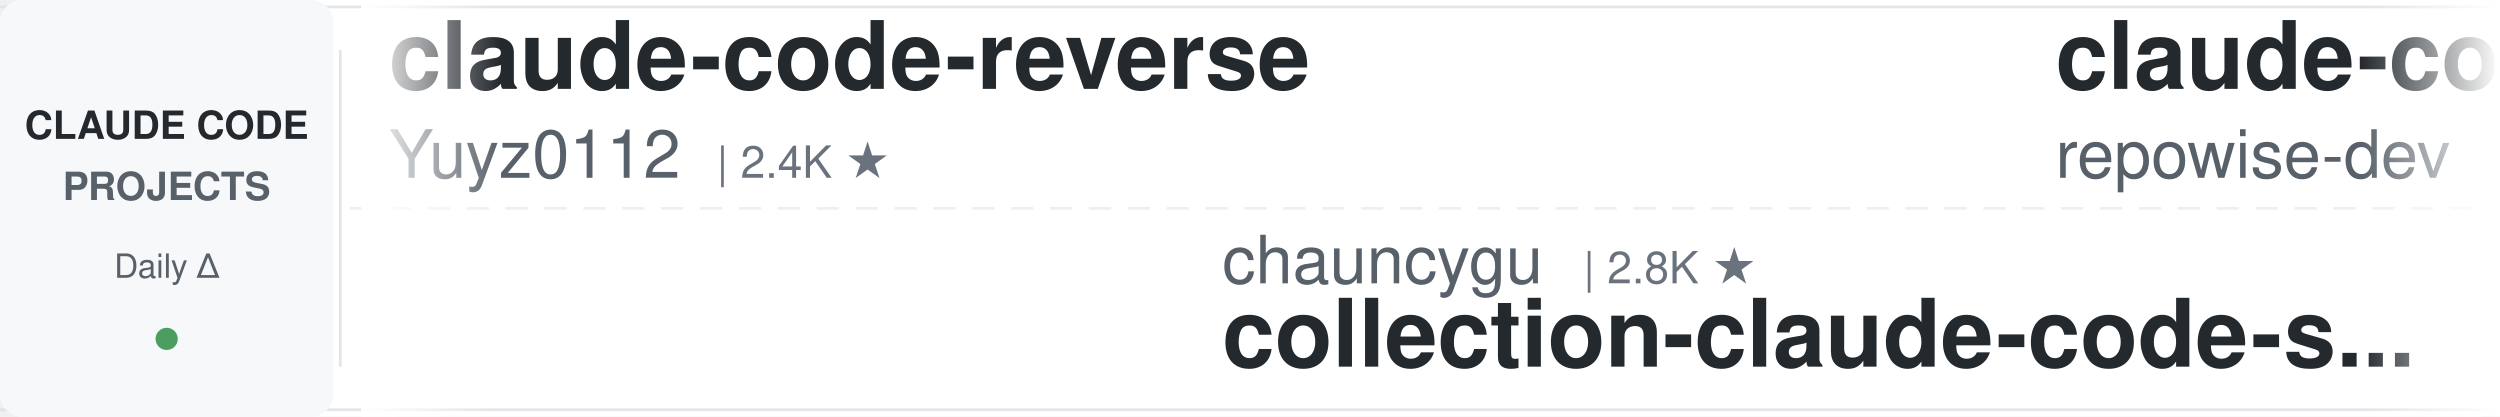
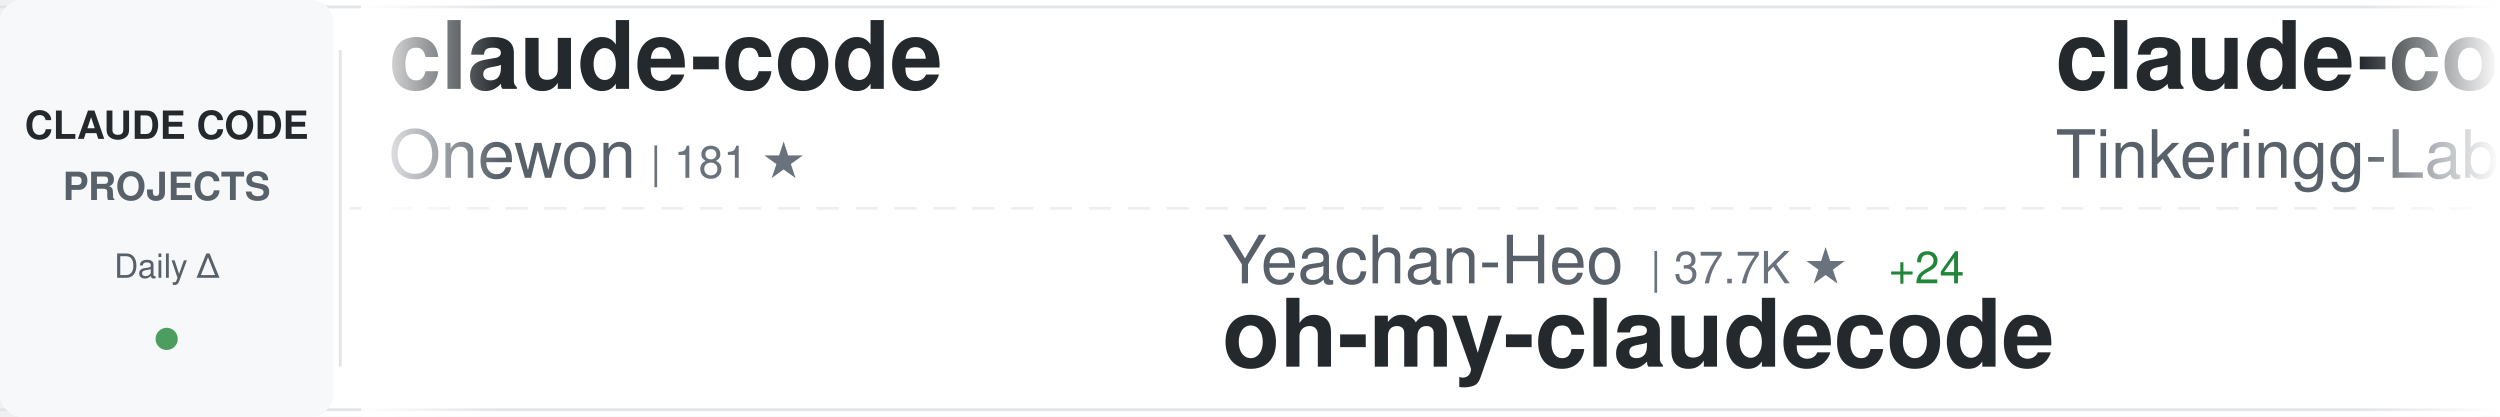
<svg xmlns="http://www.w3.org/2000/svg" width="900" height="150">
  <defs>
    <linearGradient id="awesomeLeftFade" x1="0%" y1="0%" x2="100%" y2="0%">
      <stop offset="0%" style="stop-color:#ffffff;stop-opacity:1" />
      <stop offset="100%" style="stop-color:#ffffff;stop-opacity:0" />
    </linearGradient>
    <linearGradient id="awesomeRightFade" x1="0%" y1="0%" x2="100%" y2="0%">
      <stop offset="0%" style="stop-color:#ffffff;stop-opacity:0" />
      <stop offset="100%" style="stop-color:#ffffff;stop-opacity:1" />
    </linearGradient>
  </defs>
  <rect width="900" height="150" fill="#ffffff" rx="8" />
  <rect x="0" y="2" width="900" height="1" fill="#e1e4e8" />
  <rect x="0" y="147" width="900" height="1" fill="#e1e4e8" />
  <line x1="0" y1="75" x2="900" y2="75" stroke="#e1e4e8" stroke-width="1" stroke-dasharray="8 6" opacity="0.6" />
  <rect x="0" y="0" width="120" height="150" fill="#f6f8fa" rx="8" />
  <text x="60" y="50" font-family="-apple-system, BlinkMacSystemFont, 'Segoe UI', Helvetica, Arial, sans-serif" font-size="14" font-weight="600" fill="#24292e" text-anchor="middle">CLAUDE CODE</text>
  <text x="60" y="72" font-family="-apple-system, BlinkMacSystemFont, 'Segoe UI', Helvetica, Arial, sans-serif" font-size="14" font-weight="600" fill="#586069" text-anchor="middle">PROJECTS</text>
  <text x="60" y="100" font-family="-apple-system, BlinkMacSystemFont, 'Segoe UI', Helvetica, Arial, sans-serif" font-size="12" font-weight="500" fill="#586069" text-anchor="middle">Daily Δ</text>
  <circle cx="60" cy="122" r="4" fill="#22863a" opacity="0.8" />
  <rect x="122" y="18" width="1" height="114" fill="#e1e4e8" />
  <clipPath id="awesomeTickerClip">
    <rect x="130" y="0" width="770" height="150" />
  </clipPath>
  <g clip-path="url(#awesomeTickerClip)">
    <g id="awesomeTickerItems">
      <animateTransform attributeName="transform" attributeType="XML" type="translate" from="0 0" to="-3000 0" dur="54s" repeatCount="indefinite" />
      <g transform="translate(0, 0)">
-         <text x="140" y="32" font-family="-apple-system, BlinkMacSystemFont, 'Segoe UI', Helvetica, Arial, sans-serif" font-size="34" font-weight="600" fill="#24292e">claude-code-reverse</text>
-         <text x="140" y="64" font-family="-apple-system, BlinkMacSystemFont, 'Segoe UI', Helvetica, Arial, sans-serif" font-size="24" font-weight="400" fill="#586069">Yuyz0112</text>
-         <text x="258" y="64" font-family="-apple-system, BlinkMacSystemFont, 'Segoe UI', Helvetica, Arial, sans-serif" font-size="16" font-weight="500" fill="#6a737d">| 2.4K ★</text>
+         <text x="140" y="32" font-family="-apple-system, BlinkMacSystemFont, 'Segoe UI', Helvetica, Arial, sans-serif" font-size="34" font-weight="600" fill="#24292e">claude-code</text>
+         <text x="140" y="64" font-family="-apple-system, BlinkMacSystemFont, 'Segoe UI', Helvetica, Arial, sans-serif" font-size="24" font-weight="400" fill="#586069">Onewon</text>
+         <text x="234" y="64" font-family="-apple-system, BlinkMacSystemFont, 'Segoe UI', Helvetica, Arial, sans-serif" font-size="16" font-weight="500" fill="#6a737d">| 181 ★</text>
      </g>
      <g transform="translate(300, 0)">
-         <text x="140" y="102" font-family="-apple-system, BlinkMacSystemFont, 'Segoe UI', Helvetica, Arial, sans-serif" font-size="24" font-weight="400" fill="#586069">chauncygu</text>
-         <text x="270" y="102" font-family="-apple-system, BlinkMacSystemFont, 'Segoe UI', Helvetica, Arial, sans-serif" font-size="16" font-weight="500" fill="#6a737d">| 2.8K ★</text>
-         <text x="140" y="132" font-family="-apple-system, BlinkMacSystemFont, 'Segoe UI', Helvetica, Arial, sans-serif" font-size="34" font-weight="600" fill="#24292e">collection-claude-code-s...</text>
+         <text x="140" y="102" font-family="-apple-system, BlinkMacSystemFont, 'Segoe UI', Helvetica, Arial, sans-serif" font-size="24" font-weight="400" fill="#586069">Yeachan-Heo</text>
+         <text x="294" y="102" font-family="-apple-system, BlinkMacSystemFont, 'Segoe UI', Helvetica, Arial, sans-serif" font-size="16" font-weight="500" fill="#6a737d">| 37.7K ★</text>
+         <text x="380" y="102" font-family="-apple-system, BlinkMacSystemFont, 'Segoe UI', Helvetica, Arial, sans-serif" font-size="16" font-weight="500" fill="#22863a"> +24</text>
+         <text x="140" y="132" font-family="-apple-system, BlinkMacSystemFont, 'Segoe UI', Helvetica, Arial, sans-serif" font-size="34" font-weight="600" fill="#24292e">oh-my-claudecode</text>
      </g>
      <g transform="translate(600, 0)">
-         <text x="140" y="32" font-family="-apple-system, BlinkMacSystemFont, 'Segoe UI', Helvetica, Arial, sans-serif" font-size="34" font-weight="600" fill="#24292e">claude-code-prompts</text>
-         <text x="140" y="64" font-family="-apple-system, BlinkMacSystemFont, 'Segoe UI', Helvetica, Arial, sans-serif" font-size="24" font-weight="400" fill="#586069">repowise-dev</text>
-         <text x="306" y="64" font-family="-apple-system, BlinkMacSystemFont, 'Segoe UI', Helvetica, Arial, sans-serif" font-size="16" font-weight="500" fill="#6a737d">| 1.2K ★</text>
-         <text x="383" y="64" font-family="-apple-system, BlinkMacSystemFont, 'Segoe UI', Helvetica, Arial, sans-serif" font-size="16" font-weight="500" fill="#22863a"> +2</text>
+         <text x="140" y="32" font-family="-apple-system, BlinkMacSystemFont, 'Segoe UI', Helvetica, Arial, sans-serif" font-size="34" font-weight="600" fill="#24292e">claude-code</text>
+         <text x="140" y="64" font-family="-apple-system, BlinkMacSystemFont, 'Segoe UI', Helvetica, Arial, sans-serif" font-size="24" font-weight="400" fill="#586069">Tinkeringg-Lab</text>
+         <text x="330" y="64" font-family="-apple-system, BlinkMacSystemFont, 'Segoe UI', Helvetica, Arial, sans-serif" font-size="16" font-weight="500" fill="#6a737d">| 211 ★</text>
      </g>
      <g transform="translate(900, 0)">
-         <text x="140" y="102" font-family="-apple-system, BlinkMacSystemFont, 'Segoe UI', Helvetica, Arial, sans-serif" font-size="24" font-weight="400" fill="#586069">Windy3f3f3f3f</text>
-         <text x="318" y="102" font-family="-apple-system, BlinkMacSystemFont, 'Segoe UI', Helvetica, Arial, sans-serif" font-size="16" font-weight="500" fill="#6a737d">| 2.3K ★</text>
-         <text x="395" y="102" font-family="-apple-system, BlinkMacSystemFont, 'Segoe UI', Helvetica, Arial, sans-serif" font-size="16" font-weight="500" fill="#22863a"> +11</text>
-         <text x="140" y="132" font-family="-apple-system, BlinkMacSystemFont, 'Segoe UI', Helvetica, Arial, sans-serif" font-size="34" font-weight="600" fill="#24292e">claude-code-from-scratch</text>
+         <text x="140" y="102" font-family="-apple-system, BlinkMacSystemFont, 'Segoe UI', Helvetica, Arial, sans-serif" font-size="24" font-weight="400" fill="#586069">Pimzino</text>
+         <text x="246" y="102" font-family="-apple-system, BlinkMacSystemFont, 'Segoe UI', Helvetica, Arial, sans-serif" font-size="16" font-weight="500" fill="#6a737d">| 3.8K ★</text>
+         <text x="323" y="102" font-family="-apple-system, BlinkMacSystemFont, 'Segoe UI', Helvetica, Arial, sans-serif" font-size="16" font-weight="500" fill="#22863a"> +1</text>
+         <text x="140" y="132" font-family="-apple-system, BlinkMacSystemFont, 'Segoe UI', Helvetica, Arial, sans-serif" font-size="34" font-weight="600" fill="#24292e">claude-code-spec-workflo...</text>
      </g>
      <g transform="translate(1200, 0)">
-         <text x="140" y="32" font-family="-apple-system, BlinkMacSystemFont, 'Segoe UI', Helvetica, Arial, sans-serif" font-size="34" font-weight="600" fill="#24292e">claude-code-local</text>
-         <text x="140" y="64" font-family="-apple-system, BlinkMacSystemFont, 'Segoe UI', Helvetica, Arial, sans-serif" font-size="24" font-weight="400" fill="#586069">nicedreamzapp</text>
-         <text x="318" y="64" font-family="-apple-system, BlinkMacSystemFont, 'Segoe UI', Helvetica, Arial, sans-serif" font-size="16" font-weight="500" fill="#6a737d">| 2.9K ★</text>
-         <text x="395" y="64" font-family="-apple-system, BlinkMacSystemFont, 'Segoe UI', Helvetica, Arial, sans-serif" font-size="16" font-weight="500" fill="#22863a"> +4</text>
+         <text x="140" y="32" font-family="-apple-system, BlinkMacSystemFont, 'Segoe UI', Helvetica, Arial, sans-serif" font-size="34" font-weight="600" fill="#24292e">claude-code-guide</text>
+         <text x="140" y="64" font-family="-apple-system, BlinkMacSystemFont, 'Segoe UI', Helvetica, Arial, sans-serif" font-size="24" font-weight="400" fill="#586069">Cranot</text>
+         <text x="234" y="64" font-family="-apple-system, BlinkMacSystemFont, 'Segoe UI', Helvetica, Arial, sans-serif" font-size="16" font-weight="500" fill="#6a737d">| 2.8K ★</text>
+         <text x="311" y="64" font-family="-apple-system, BlinkMacSystemFont, 'Segoe UI', Helvetica, Arial, sans-serif" font-size="16" font-weight="500" fill="#22863a"> +1</text>
      </g>
      <g transform="translate(1500, 0)">
-         <text x="140" y="102" font-family="-apple-system, BlinkMacSystemFont, 'Segoe UI', Helvetica, Arial, sans-serif" font-size="24" font-weight="400" fill="#586069">VILA-Lab</text>
-         <text x="258" y="102" font-family="-apple-system, BlinkMacSystemFont, 'Segoe UI', Helvetica, Arial, sans-serif" font-size="16" font-weight="500" fill="#6a737d">| 1.9K ★</text>
-         <text x="335" y="102" font-family="-apple-system, BlinkMacSystemFont, 'Segoe UI', Helvetica, Arial, sans-serif" font-size="16" font-weight="500" fill="#22863a"> +7</text>
-         <text x="140" y="132" font-family="-apple-system, BlinkMacSystemFont, 'Segoe UI', Helvetica, Arial, sans-serif" font-size="34" font-weight="600" fill="#24292e">Dive-into-Claude-Code</text>
+         <text x="140" y="102" font-family="-apple-system, BlinkMacSystemFont, 'Segoe UI', Helvetica, Arial, sans-serif" font-size="24" font-weight="400" fill="#586069">nicedreamzapp</text>
+         <text x="318" y="102" font-family="-apple-system, BlinkMacSystemFont, 'Segoe UI', Helvetica, Arial, sans-serif" font-size="16" font-weight="500" fill="#6a737d">| 2.9K ★</text>
+         <text x="395" y="102" font-family="-apple-system, BlinkMacSystemFont, 'Segoe UI', Helvetica, Arial, sans-serif" font-size="16" font-weight="500" fill="#22863a"> +3</text>
+         <text x="140" y="132" font-family="-apple-system, BlinkMacSystemFont, 'Segoe UI', Helvetica, Arial, sans-serif" font-size="34" font-weight="600" fill="#24292e">claude-code-local</text>
      </g>
      <g transform="translate(1800, 0)">
-         <text x="140" y="32" font-family="-apple-system, BlinkMacSystemFont, 'Segoe UI', Helvetica, Arial, sans-serif" font-size="34" font-weight="600" fill="#24292e">Claude-Code</text>
-         <text x="140" y="64" font-family="-apple-system, BlinkMacSystemFont, 'Segoe UI', Helvetica, Arial, sans-serif" font-size="24" font-weight="400" fill="#586069">OrcaWhisper</text>
-         <text x="294" y="64" font-family="-apple-system, BlinkMacSystemFont, 'Segoe UI', Helvetica, Arial, sans-serif" font-size="16" font-weight="500" fill="#6a737d">| 83 ★</text>
+         <text x="140" y="32" font-family="-apple-system, BlinkMacSystemFont, 'Segoe UI', Helvetica, Arial, sans-serif" font-size="34" font-weight="600" fill="#24292e">claude-code</text>
+         <text x="140" y="64" font-family="-apple-system, BlinkMacSystemFont, 'Segoe UI', Helvetica, Arial, sans-serif" font-size="24" font-weight="400" fill="#586069">codeaashu</text>
+         <text x="270" y="64" font-family="-apple-system, BlinkMacSystemFont, 'Segoe UI', Helvetica, Arial, sans-serif" font-size="16" font-weight="500" fill="#6a737d">| 3.1K ★</text>
+         <text x="347" y="64" font-family="-apple-system, BlinkMacSystemFont, 'Segoe UI', Helvetica, Arial, sans-serif" font-size="16" font-weight="500" fill="#22863a"> +8</text>
      </g>
      <g transform="translate(2100, 0)">
-         <text x="140" y="102" font-family="-apple-system, BlinkMacSystemFont, 'Segoe UI', Helvetica, Arial, sans-serif" font-size="24" font-weight="400" fill="#586069">rohitg00</text>
-         <text x="258" y="102" font-family="-apple-system, BlinkMacSystemFont, 'Segoe UI', Helvetica, Arial, sans-serif" font-size="16" font-weight="500" fill="#6a737d">| 2.3K ★</text>
-         <text x="335" y="102" font-family="-apple-system, BlinkMacSystemFont, 'Segoe UI', Helvetica, Arial, sans-serif" font-size="16" font-weight="500" fill="#22863a"> +10</text>
-         <text x="140" y="132" font-family="-apple-system, BlinkMacSystemFont, 'Segoe UI', Helvetica, Arial, sans-serif" font-size="34" font-weight="600" fill="#24292e">awesome-claude-code-tool...</text>
+         <text x="140" y="102" font-family="-apple-system, BlinkMacSystemFont, 'Segoe UI', Helvetica, Arial, sans-serif" font-size="24" font-weight="400" fill="#586069">xorespesp</text>
+         <text x="270" y="102" font-family="-apple-system, BlinkMacSystemFont, 'Segoe UI', Helvetica, Arial, sans-serif" font-size="16" font-weight="500" fill="#6a737d">| 230 ★</text>
+         <text x="338" y="102" font-family="-apple-system, BlinkMacSystemFont, 'Segoe UI', Helvetica, Arial, sans-serif" font-size="16" font-weight="500" fill="#22863a"> +1</text>
+         <text x="140" y="132" font-family="-apple-system, BlinkMacSystemFont, 'Segoe UI', Helvetica, Arial, sans-serif" font-size="34" font-weight="600" fill="#24292e">claude-code</text>
      </g>
      <g transform="translate(2400, 0)">
-         <text x="140" y="32" font-family="-apple-system, BlinkMacSystemFont, 'Segoe UI', Helvetica, Arial, sans-serif" font-size="34" font-weight="600" fill="#24292e">ClaudeCode</text>
-         <text x="140" y="64" font-family="-apple-system, BlinkMacSystemFont, 'Segoe UI', Helvetica, Arial, sans-serif" font-size="24" font-weight="400" fill="#586069">guanshan</text>
-         <text x="258" y="64" font-family="-apple-system, BlinkMacSystemFont, 'Segoe UI', Helvetica, Arial, sans-serif" font-size="16" font-weight="500" fill="#6a737d">| 61 ★</text>
+         <text x="140" y="32" font-family="-apple-system, BlinkMacSystemFont, 'Segoe UI', Helvetica, Arial, sans-serif" font-size="34" font-weight="600" fill="#24292e">my-claude-code-setup</text>
+         <text x="140" y="64" font-family="-apple-system, BlinkMacSystemFont, 'Segoe UI', Helvetica, Arial, sans-serif" font-size="24" font-weight="400" fill="#586069">centminmod</text>
+         <text x="282" y="64" font-family="-apple-system, BlinkMacSystemFont, 'Segoe UI', Helvetica, Arial, sans-serif" font-size="16" font-weight="500" fill="#6a737d">| 2.5K ★</text>
+         <text x="359" y="64" font-family="-apple-system, BlinkMacSystemFont, 'Segoe UI', Helvetica, Arial, sans-serif" font-size="16" font-weight="500" fill="#22863a"> +1</text>
      </g>
      <g transform="translate(2700, 0)">
-         <text x="140" y="102" font-family="-apple-system, BlinkMacSystemFont, 'Segoe UI', Helvetica, Arial, sans-serif" font-size="24" font-weight="400" fill="#586069">shanraisshan</text>
-         <text x="306" y="102" font-family="-apple-system, BlinkMacSystemFont, 'Segoe UI', Helvetica, Arial, sans-serif" font-size="16" font-weight="500" fill="#6a737d">| 62.6K ★</text>
-         <text x="392" y="102" font-family="-apple-system, BlinkMacSystemFont, 'Segoe UI', Helvetica, Arial, sans-serif" font-size="16" font-weight="500" fill="#22863a"> +60</text>
-         <text x="140" y="132" font-family="-apple-system, BlinkMacSystemFont, 'Segoe UI', Helvetica, Arial, sans-serif" font-size="34" font-weight="600" fill="#24292e">claude-code-best-practic...</text>
+         <text x="140" y="102" font-family="-apple-system, BlinkMacSystemFont, 'Segoe UI', Helvetica, Arial, sans-serif" font-size="24" font-weight="400" fill="#586069">777genius</text>
+         <text x="270" y="102" font-family="-apple-system, BlinkMacSystemFont, 'Segoe UI', Helvetica, Arial, sans-serif" font-size="16" font-weight="500" fill="#6a737d">| 918 ★</text>
+         <text x="338" y="102" font-family="-apple-system, BlinkMacSystemFont, 'Segoe UI', Helvetica, Arial, sans-serif" font-size="16" font-weight="500" fill="#22863a"> +1</text>
+         <text x="140" y="132" font-family="-apple-system, BlinkMacSystemFont, 'Segoe UI', Helvetica, Arial, sans-serif" font-size="34" font-weight="600" fill="#24292e">claude-code-source-code</text>
      </g>
      <g transform="translate(3000, 0)">
-         <text x="140" y="32" font-family="-apple-system, BlinkMacSystemFont, 'Segoe UI', Helvetica, Arial, sans-serif" font-size="34" font-weight="600" fill="#24292e">claude-code-reverse</text>
-         <text x="140" y="64" font-family="-apple-system, BlinkMacSystemFont, 'Segoe UI', Helvetica, Arial, sans-serif" font-size="24" font-weight="400" fill="#586069">Yuyz0112</text>
-         <text x="258" y="64" font-family="-apple-system, BlinkMacSystemFont, 'Segoe UI', Helvetica, Arial, sans-serif" font-size="16" font-weight="500" fill="#6a737d">| 2.4K ★</text>
+         <text x="140" y="32" font-family="-apple-system, BlinkMacSystemFont, 'Segoe UI', Helvetica, Arial, sans-serif" font-size="34" font-weight="600" fill="#24292e">claude-code</text>
+         <text x="140" y="64" font-family="-apple-system, BlinkMacSystemFont, 'Segoe UI', Helvetica, Arial, sans-serif" font-size="24" font-weight="400" fill="#586069">Onewon</text>
+         <text x="234" y="64" font-family="-apple-system, BlinkMacSystemFont, 'Segoe UI', Helvetica, Arial, sans-serif" font-size="16" font-weight="500" fill="#6a737d">| 181 ★</text>
      </g>
      <g transform="translate(3300, 0)">
-         <text x="140" y="102" font-family="-apple-system, BlinkMacSystemFont, 'Segoe UI', Helvetica, Arial, sans-serif" font-size="24" font-weight="400" fill="#586069">chauncygu</text>
-         <text x="270" y="102" font-family="-apple-system, BlinkMacSystemFont, 'Segoe UI', Helvetica, Arial, sans-serif" font-size="16" font-weight="500" fill="#6a737d">| 2.8K ★</text>
-         <text x="140" y="132" font-family="-apple-system, BlinkMacSystemFont, 'Segoe UI', Helvetica, Arial, sans-serif" font-size="34" font-weight="600" fill="#24292e">collection-claude-code-s...</text>
+         <text x="140" y="102" font-family="-apple-system, BlinkMacSystemFont, 'Segoe UI', Helvetica, Arial, sans-serif" font-size="24" font-weight="400" fill="#586069">Yeachan-Heo</text>
+         <text x="294" y="102" font-family="-apple-system, BlinkMacSystemFont, 'Segoe UI', Helvetica, Arial, sans-serif" font-size="16" font-weight="500" fill="#6a737d">| 37.7K ★</text>
+         <text x="380" y="102" font-family="-apple-system, BlinkMacSystemFont, 'Segoe UI', Helvetica, Arial, sans-serif" font-size="16" font-weight="500" fill="#22863a"> +24</text>
+         <text x="140" y="132" font-family="-apple-system, BlinkMacSystemFont, 'Segoe UI', Helvetica, Arial, sans-serif" font-size="34" font-weight="600" fill="#24292e">oh-my-claudecode</text>
      </g>
      <g transform="translate(3600, 0)">
-         <text x="140" y="32" font-family="-apple-system, BlinkMacSystemFont, 'Segoe UI', Helvetica, Arial, sans-serif" font-size="34" font-weight="600" fill="#24292e">claude-code-prompts</text>
-         <text x="140" y="64" font-family="-apple-system, BlinkMacSystemFont, 'Segoe UI', Helvetica, Arial, sans-serif" font-size="24" font-weight="400" fill="#586069">repowise-dev</text>
-         <text x="306" y="64" font-family="-apple-system, BlinkMacSystemFont, 'Segoe UI', Helvetica, Arial, sans-serif" font-size="16" font-weight="500" fill="#6a737d">| 1.2K ★</text>
-         <text x="383" y="64" font-family="-apple-system, BlinkMacSystemFont, 'Segoe UI', Helvetica, Arial, sans-serif" font-size="16" font-weight="500" fill="#22863a"> +2</text>
+         <text x="140" y="32" font-family="-apple-system, BlinkMacSystemFont, 'Segoe UI', Helvetica, Arial, sans-serif" font-size="34" font-weight="600" fill="#24292e">claude-code</text>
+         <text x="140" y="64" font-family="-apple-system, BlinkMacSystemFont, 'Segoe UI', Helvetica, Arial, sans-serif" font-size="24" font-weight="400" fill="#586069">Tinkeringg-Lab</text>
+         <text x="330" y="64" font-family="-apple-system, BlinkMacSystemFont, 'Segoe UI', Helvetica, Arial, sans-serif" font-size="16" font-weight="500" fill="#6a737d">| 211 ★</text>
      </g>
      <g transform="translate(3900, 0)">
-         <text x="140" y="102" font-family="-apple-system, BlinkMacSystemFont, 'Segoe UI', Helvetica, Arial, sans-serif" font-size="24" font-weight="400" fill="#586069">Windy3f3f3f3f</text>
-         <text x="318" y="102" font-family="-apple-system, BlinkMacSystemFont, 'Segoe UI', Helvetica, Arial, sans-serif" font-size="16" font-weight="500" fill="#6a737d">| 2.3K ★</text>
-         <text x="395" y="102" font-family="-apple-system, BlinkMacSystemFont, 'Segoe UI', Helvetica, Arial, sans-serif" font-size="16" font-weight="500" fill="#22863a"> +11</text>
-         <text x="140" y="132" font-family="-apple-system, BlinkMacSystemFont, 'Segoe UI', Helvetica, Arial, sans-serif" font-size="34" font-weight="600" fill="#24292e">claude-code-from-scratch</text>
+         <text x="140" y="102" font-family="-apple-system, BlinkMacSystemFont, 'Segoe UI', Helvetica, Arial, sans-serif" font-size="24" font-weight="400" fill="#586069">Pimzino</text>
+         <text x="246" y="102" font-family="-apple-system, BlinkMacSystemFont, 'Segoe UI', Helvetica, Arial, sans-serif" font-size="16" font-weight="500" fill="#6a737d">| 3.8K ★</text>
+         <text x="323" y="102" font-family="-apple-system, BlinkMacSystemFont, 'Segoe UI', Helvetica, Arial, sans-serif" font-size="16" font-weight="500" fill="#22863a"> +1</text>
+         <text x="140" y="132" font-family="-apple-system, BlinkMacSystemFont, 'Segoe UI', Helvetica, Arial, sans-serif" font-size="34" font-weight="600" fill="#24292e">claude-code-spec-workflo...</text>
      </g>
    </g>
  </g>
  <rect x="130" y="0" width="50" height="150" fill="url(#awesomeLeftFade)" />
  <rect x="850" y="0" width="50" height="150" fill="url(#awesomeRightFade)" />
</svg>
